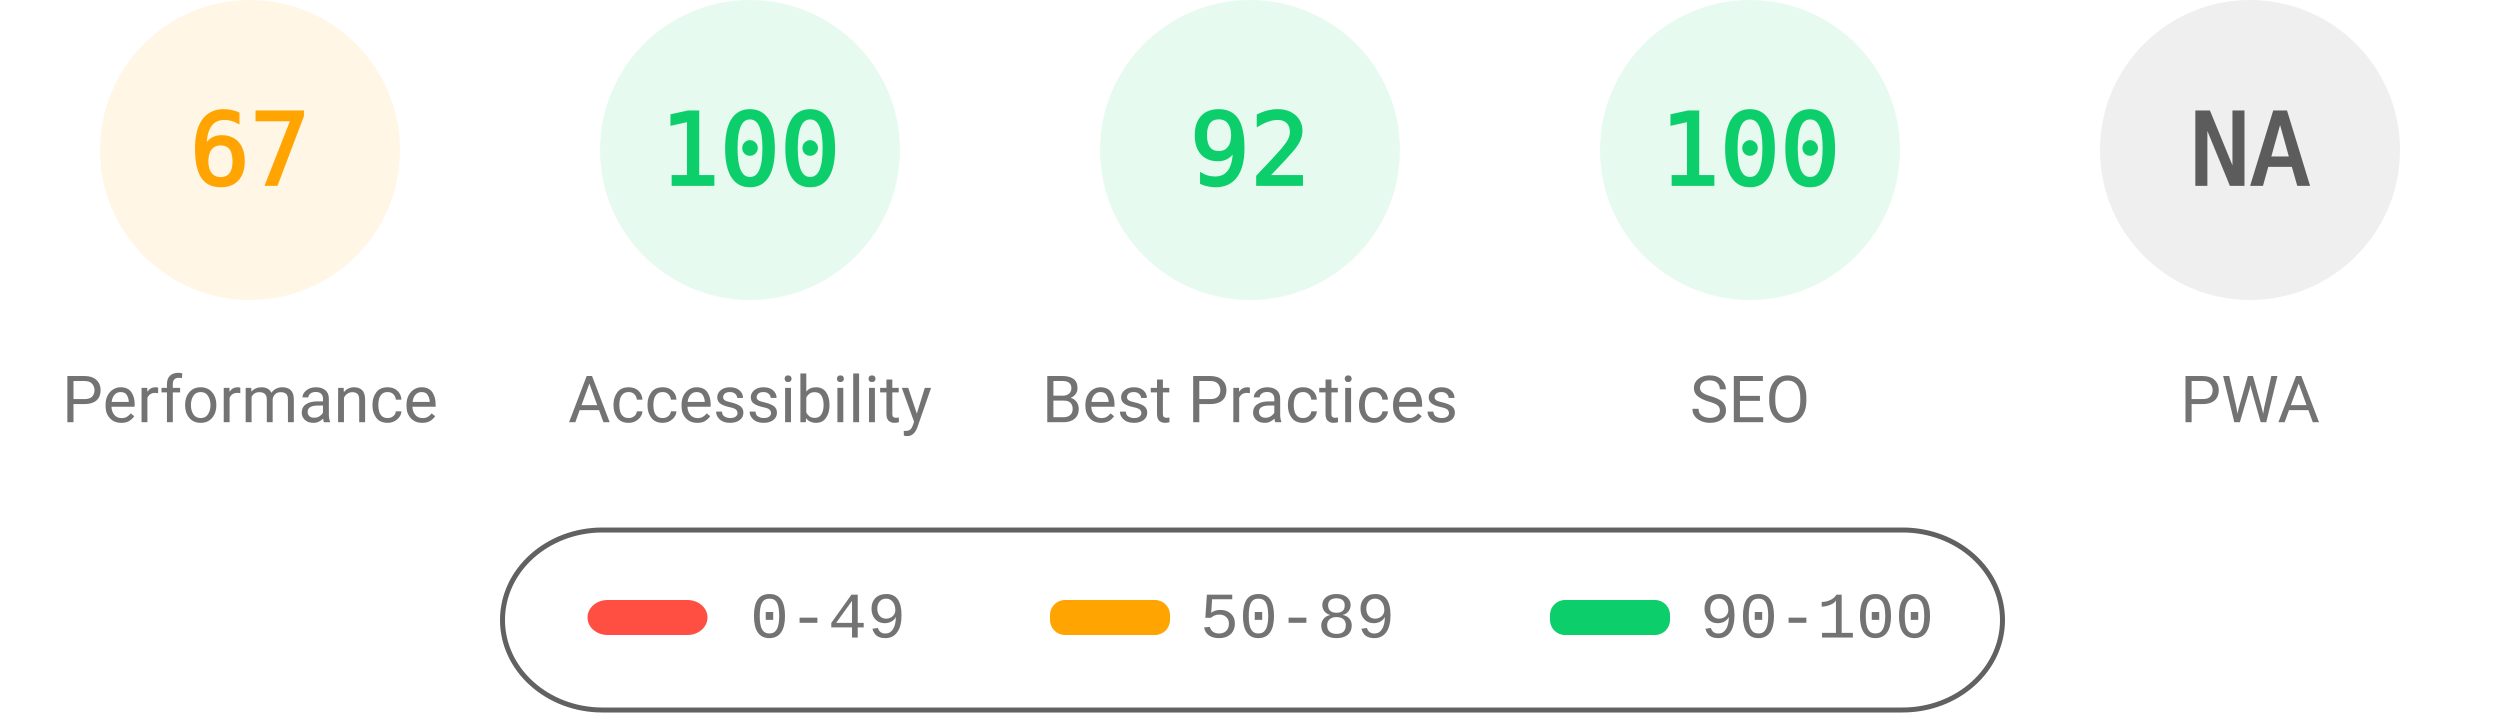
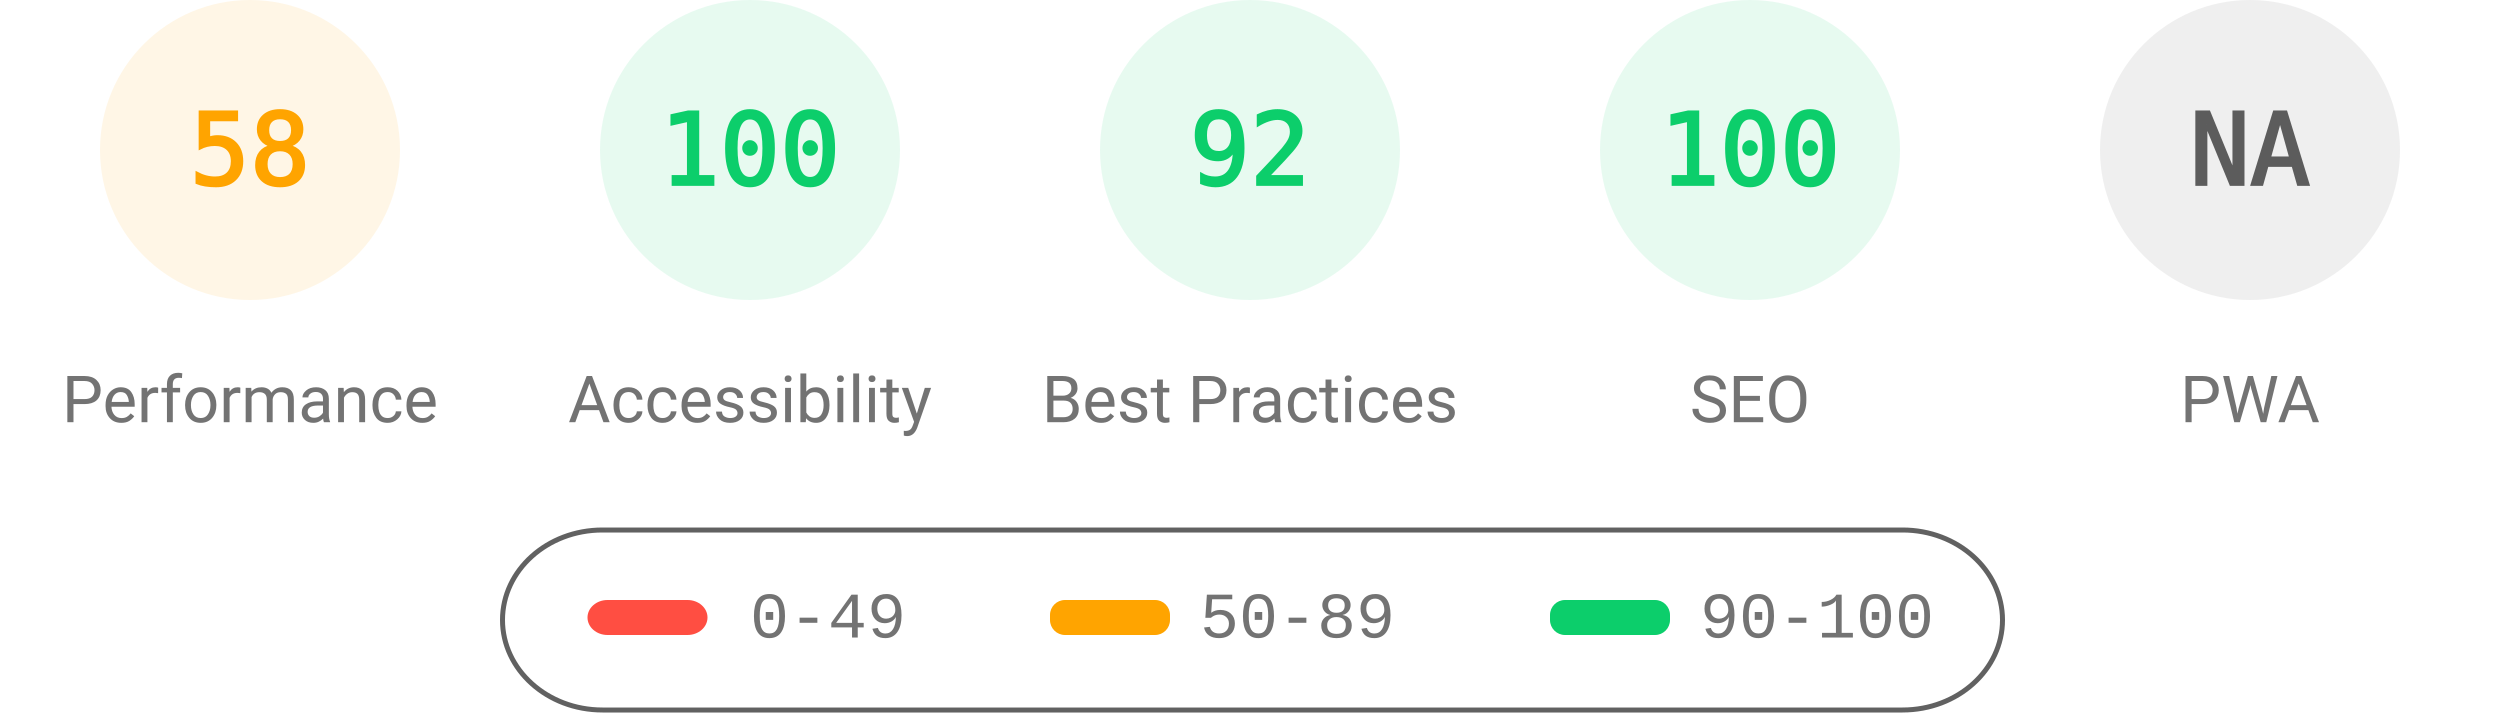
<svg xmlns="http://www.w3.org/2000/svg" fill="none" width="1000" height="285">
  <style>.gauge-base{opacity:.1}.gauge-arc{fill:none;animation-delay:250ms;stroke-linecap:round;transform:rotate(-90deg);transform-origin:100px 60px;animation:load-gauge 1s ease forwards}.guage-text{font-size:40px;font-family:monospace;text-align:center}.guage-red{color:#ff4e42;fill:#ff4e42;stroke:#ff4e42}.guage-orange{color:#ffa400;fill:#ffa400;stroke:#ffa400}.guage-green{color:#0cce6b;fill:#0cce6b;stroke:#0cce6b}.guage-undefined{color:#5c5c5c;fill:#5c5c5c;stroke:#5c5c5c}.guage-title{color:#737373;fill:#737373;stroke:none;font-size:26px;line-height:26px;font-family:Roboto,Halvetica,Arial,sans-serif}@keyframes load-gauge{from{stroke-dasharray:0 352.858}}</style>
  <svg class="guage-div guage-perf guage-orange" viewBox="0 0 200 200" width="200" height="200">
    <circle class="gauge-base" r="56" cx="100" cy="60" stroke-width="8" />
-     <circle class="gauge-arc guage-arc-1" r="56" cx="100" cy="60" stroke-width="8" style="stroke-dasharray:235.745,351.858" />
-     <text class="guage-text" x="100" y="60" alignment-baseline="central" dominant-baseline="central" text-anchor="middle">67</text>
+     <circle class="gauge-arc guage-arc-1" r="56" cx="100" cy="60" stroke-width="8" style="stroke-dasharray:204.078,351.858" />
+     <text class="guage-text" x="100" y="60" alignment-baseline="central" dominant-baseline="central" text-anchor="middle">58</text>
    <text class="guage-title" x="100" y="160" alignment-baseline="central" dominant-baseline="central" text-anchor="middle">Performance</text>
  </svg>
  <svg class="guage-div guage-acc guage-green" viewBox="0 0 200 200" width="200" height="200" x="200">
    <circle class="gauge-base" r="56" cx="100" cy="60" stroke-width="8" />
    <circle class="gauge-arc guage-arc-2" r="56" cx="100" cy="60" stroke-width="8" style="stroke-dasharray:351.858,351.858" />
    <text class="guage-text" x="100" y="60" alignment-baseline="central" dominant-baseline="central" text-anchor="middle">100</text>
    <text class="guage-title" x="100" y="160" alignment-baseline="central" dominant-baseline="central" text-anchor="middle">Accessibility</text>
  </svg>
  <svg class="guage-div guage-best guage-green" viewBox="0 0 200 200" width="200" height="200" x="400">
    <circle class="gauge-base" r="56" cx="100" cy="60" stroke-width="8" />
    <circle class="gauge-arc guage-arc-3" r="56" cx="100" cy="60" stroke-width="8" style="stroke-dasharray:323.709,351.858" />
    <text class="guage-text" x="100" y="60" alignment-baseline="central" dominant-baseline="central" text-anchor="middle">92</text>
    <text class="guage-title" x="100" y="160" alignment-baseline="central" dominant-baseline="central" text-anchor="middle">Best Practices</text>
  </svg>
  <svg class="guage-div guage-seo guage-green" viewBox="0 0 200 200" width="200" height="200" x="600">
    <circle class="gauge-base" r="56" cx="100" cy="60" stroke-width="8" />
    <circle class="gauge-arc guage-arc-4" r="56" cx="100" cy="60" stroke-width="8" style="stroke-dasharray:351.858,351.858" />
    <text class="guage-text" x="100" y="60" alignment-baseline="central" dominant-baseline="central" text-anchor="middle">100</text>
    <text class="guage-title" x="100" y="160" alignment-baseline="central" dominant-baseline="central" text-anchor="middle">SEO</text>
  </svg>
  <svg class="guage-div guage-pwa guage-undefined" viewBox="0 0 200 200" width="200" height="200" x="800">
    <circle class="gauge-base" r="56" cx="100" cy="60" stroke-width="8" />
    <circle class="gauge-arc guage-arc-4" r="56" cx="100" cy="60" stroke-width="8" style="stroke-dasharray:351.858,351.858" />
    <text class="guage-text" x="100" y="60" alignment-baseline="central" dominant-baseline="central" text-anchor="middle">NA</text>
    <text class="guage-title" x="100" y="160" alignment-baseline="central" dominant-baseline="central" text-anchor="middle">PWA</text>
  </svg>
  <svg width="604" height="76" x="200" y="210">
    <path fill="none" id="canvas_background" d="M-1-1h604v80H-1z" />
    <rect fill-opacity="0" stroke="#616161" stroke-width="2" rx="40" id="svg_2" height="72" width="600" y="2" x="1" fill="#000" />
    <rect stroke="#000" rx="8" id="svg_3" height="14" width="48" y="30" x="35" stroke-opacity="null" stroke-width="0" fill="#ff4e42" />
    <rect stroke="#000" rx="6" id="svg_4" height="14" width="48" y="30" x="220" stroke-opacity="null" stroke-width="0" fill="#ffa400" />
    <rect stroke="#000" rx="6" id="svg_5" height="14" width="48" y="30" x="420" stroke-opacity="null" stroke-width="0" fill="#0cce6b" />
    <text xml:space="preserve" text-anchor="start" font-family="'Courier New', Courier, monospace" font-size="26" id="svg_6" y="45" x="100" stroke-opacity="null" stroke-width="0" stroke="#000" fill="#737373">0-49</text>
    <text xml:space="preserve" text-anchor="start" font-family="'Courier New', Courier, monospace" font-size="26" id="svg_7" y="45" x="280" stroke-opacity="null" stroke-width="0" stroke="#000" fill="#737373">50-89</text>
    <text xml:space="preserve" text-anchor="start" font-family="'Courier New', Courier, monospace" font-size="26" id="svg_8" y="45" x="480" stroke-opacity="null" stroke-width="0" stroke="#000" fill="#737373">90-100</text>
  </svg>
</svg>
